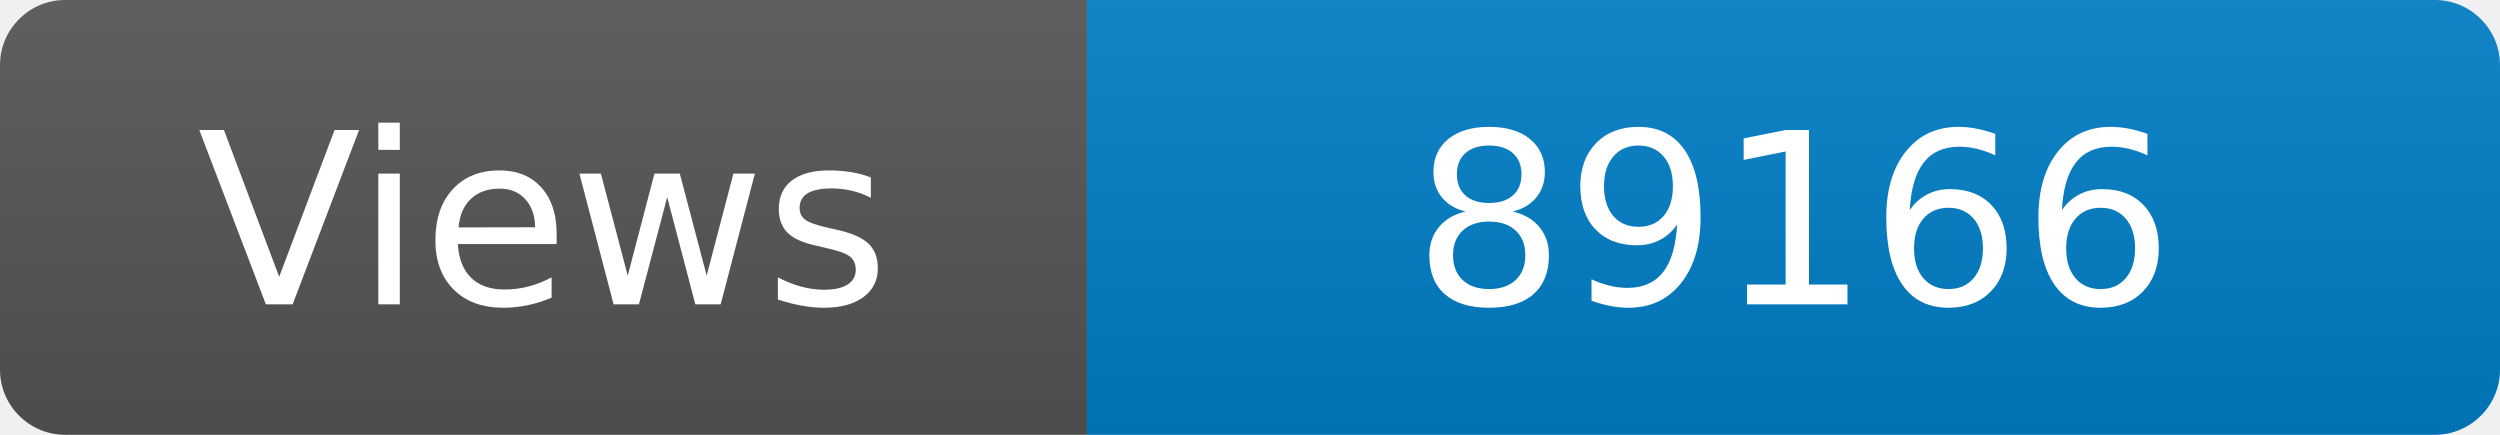
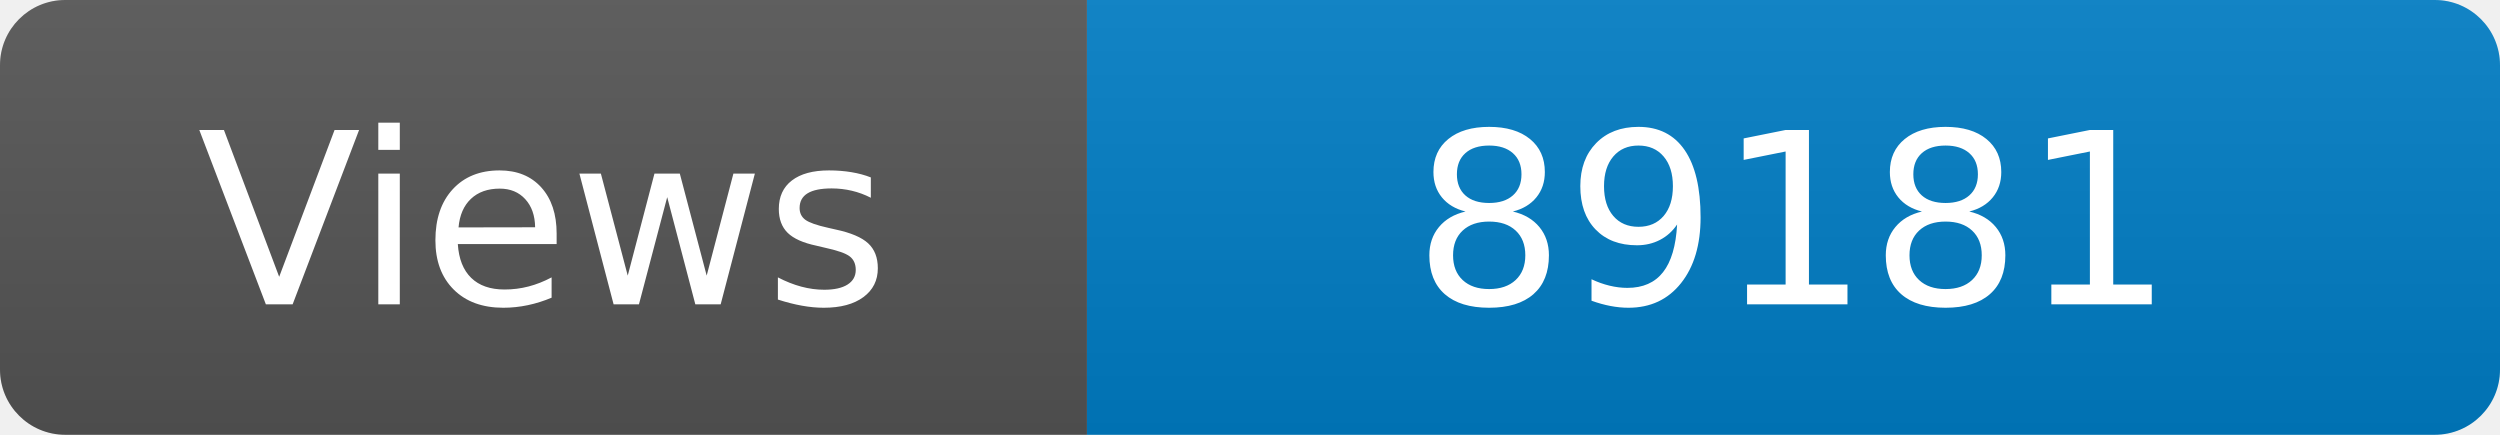
<svg xmlns="http://www.w3.org/2000/svg" width="115" height="20" role="img" aria-label="Maintained?: yes">
  <linearGradient id="s" x2="0" y2="100%">
    <stop offset="0" stop-color="#bbb" stop-opacity=".1" />
    <stop offset="1" stop-opacity=".1" />
  </linearGradient>
  <clipPath id="r">
    <rect width="115" height="20" rx="3" fill="#fff" />
  </clipPath>
  <g clip-path="url(#r)">
    <rect width="50" height="20" fill="#555" />
    <rect x="50" width="160" height="20" fill="#007ec6" />
    <rect width="115" height="20" fill="url(#s)" />
  </g>
  <g fill="#fff" text-anchor="middle" font-family="Verdana,Geneva,DejaVu Sans,sans-serif" font-size="110">
    <text x="250" y="140" transform="scale(.1)" fill="#fff">Views</text>
-     <text x="825" y="140" transform="scale(.1)" fill="#fff">89166</text>
+     <text x="825" y="140" transform="scale(.1)" fill="#fff">89181</text>
  </g>
</svg>
